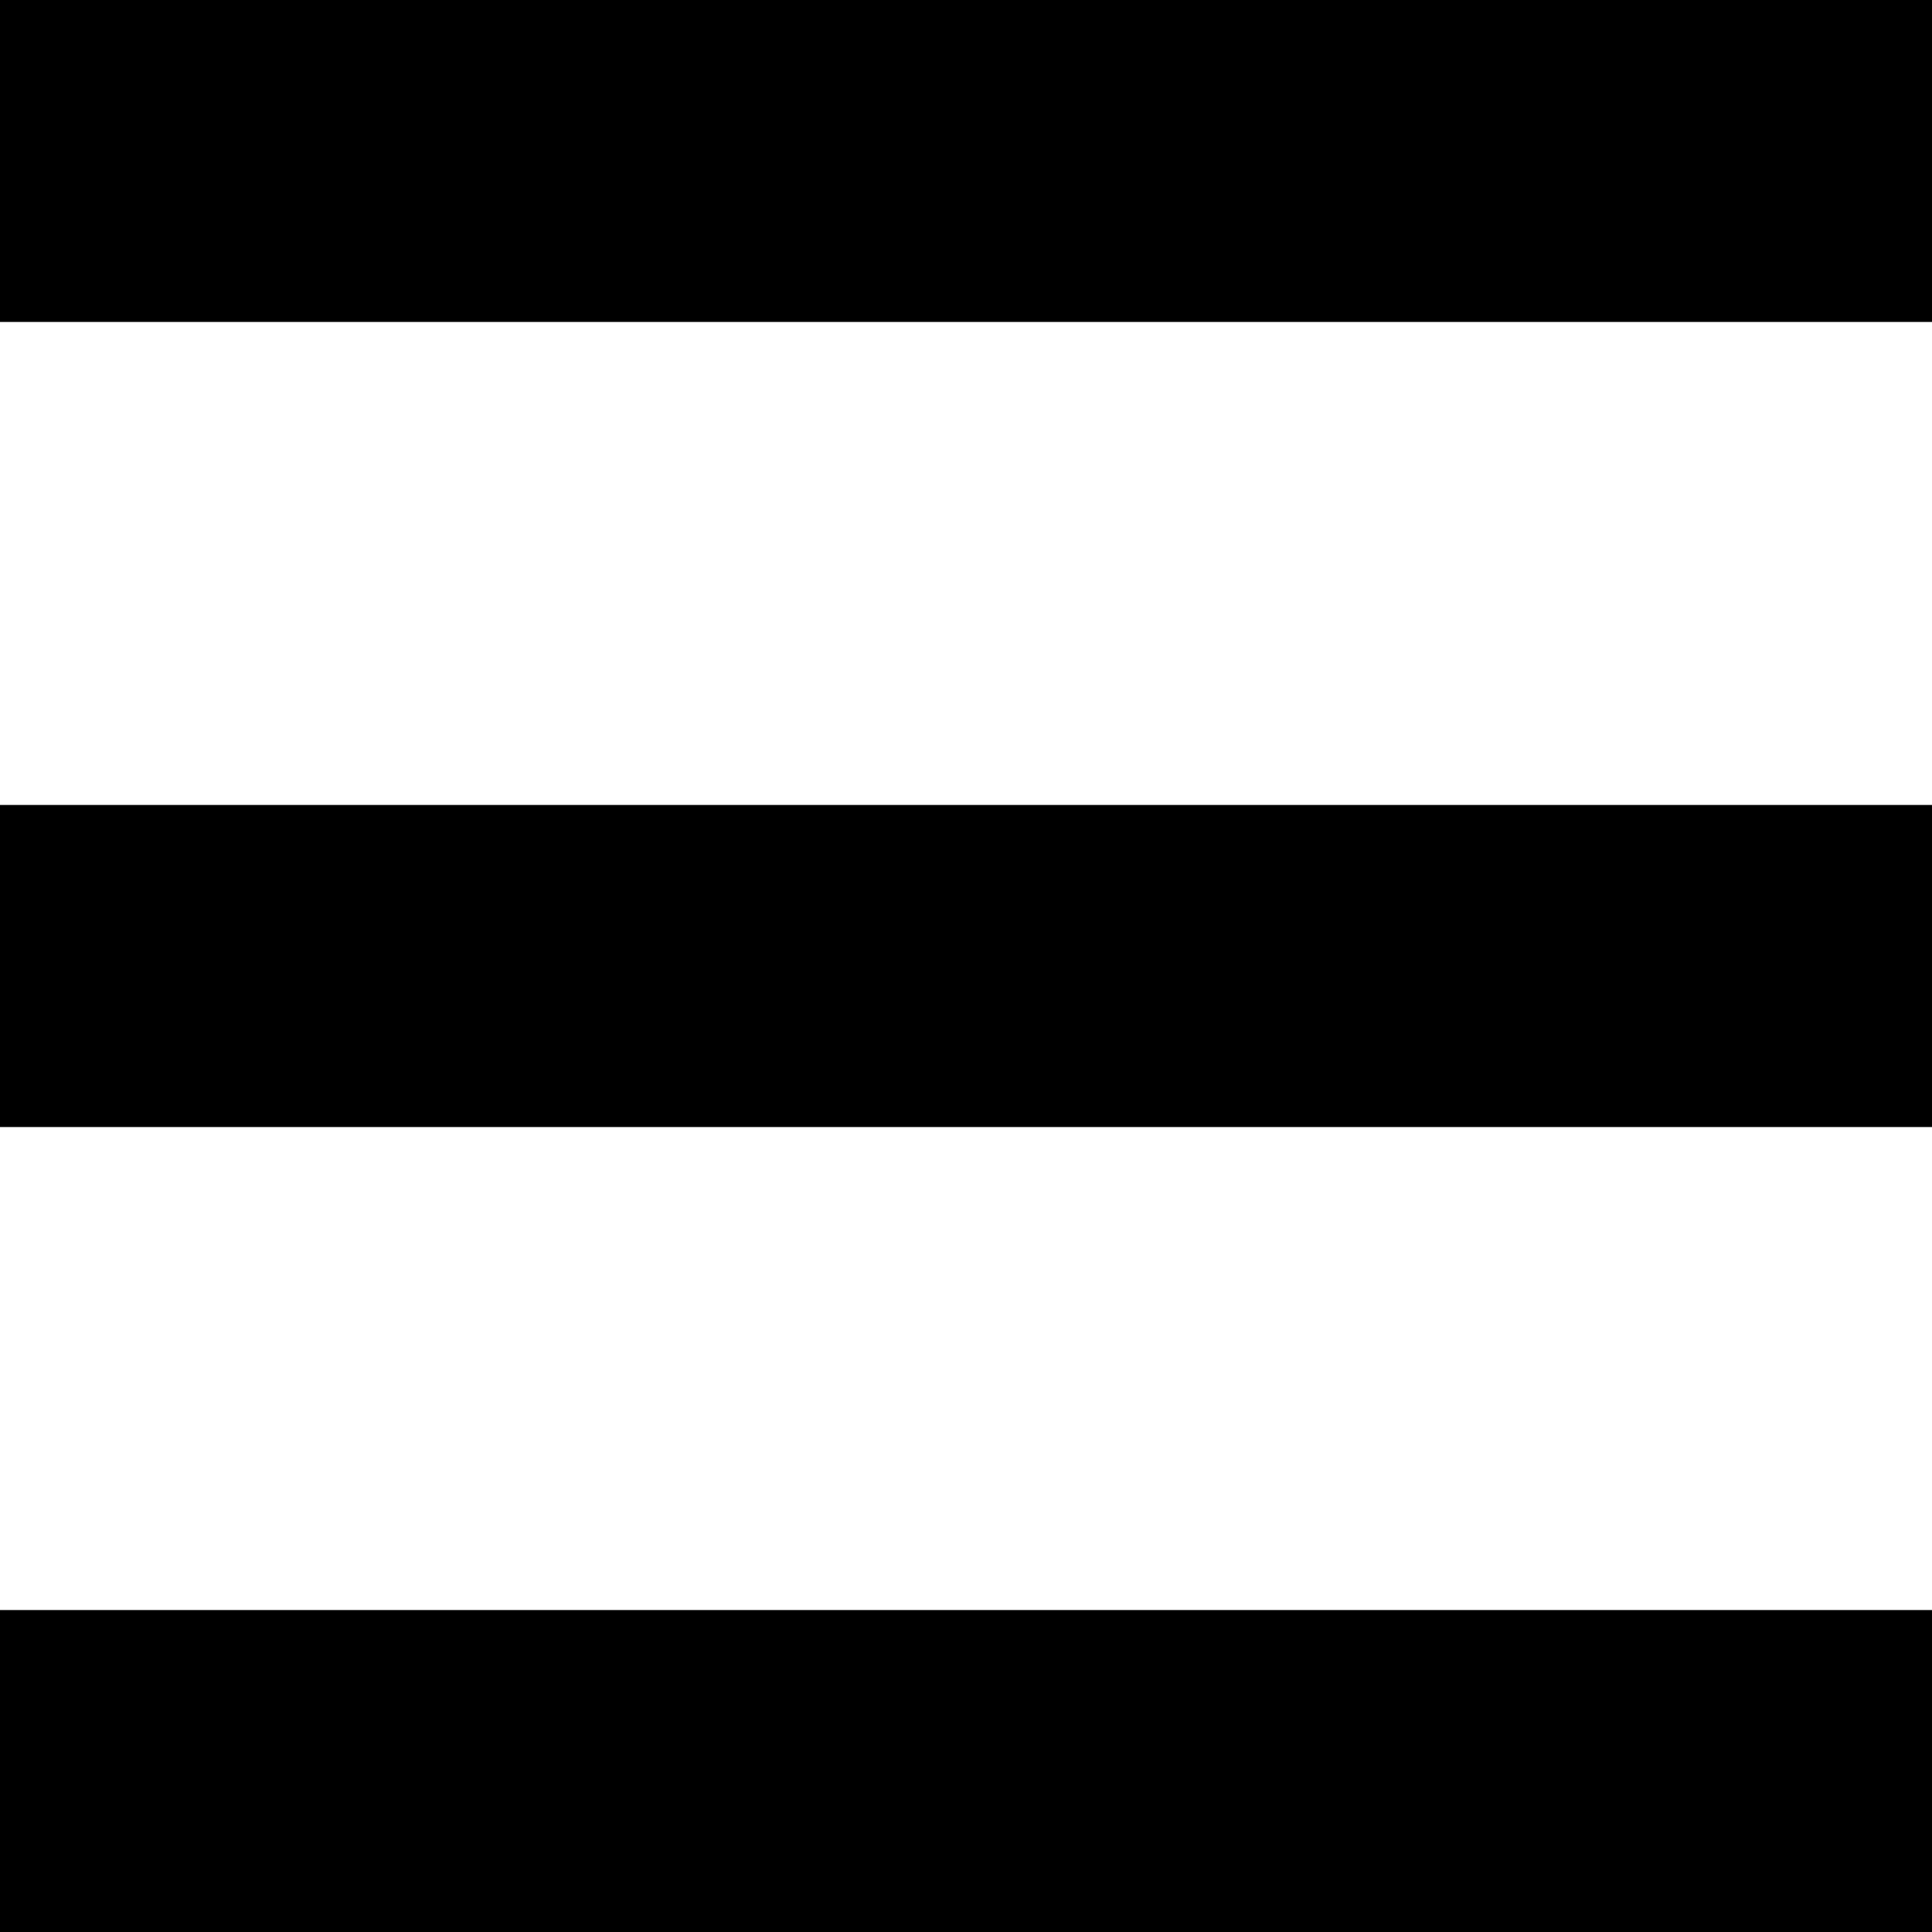
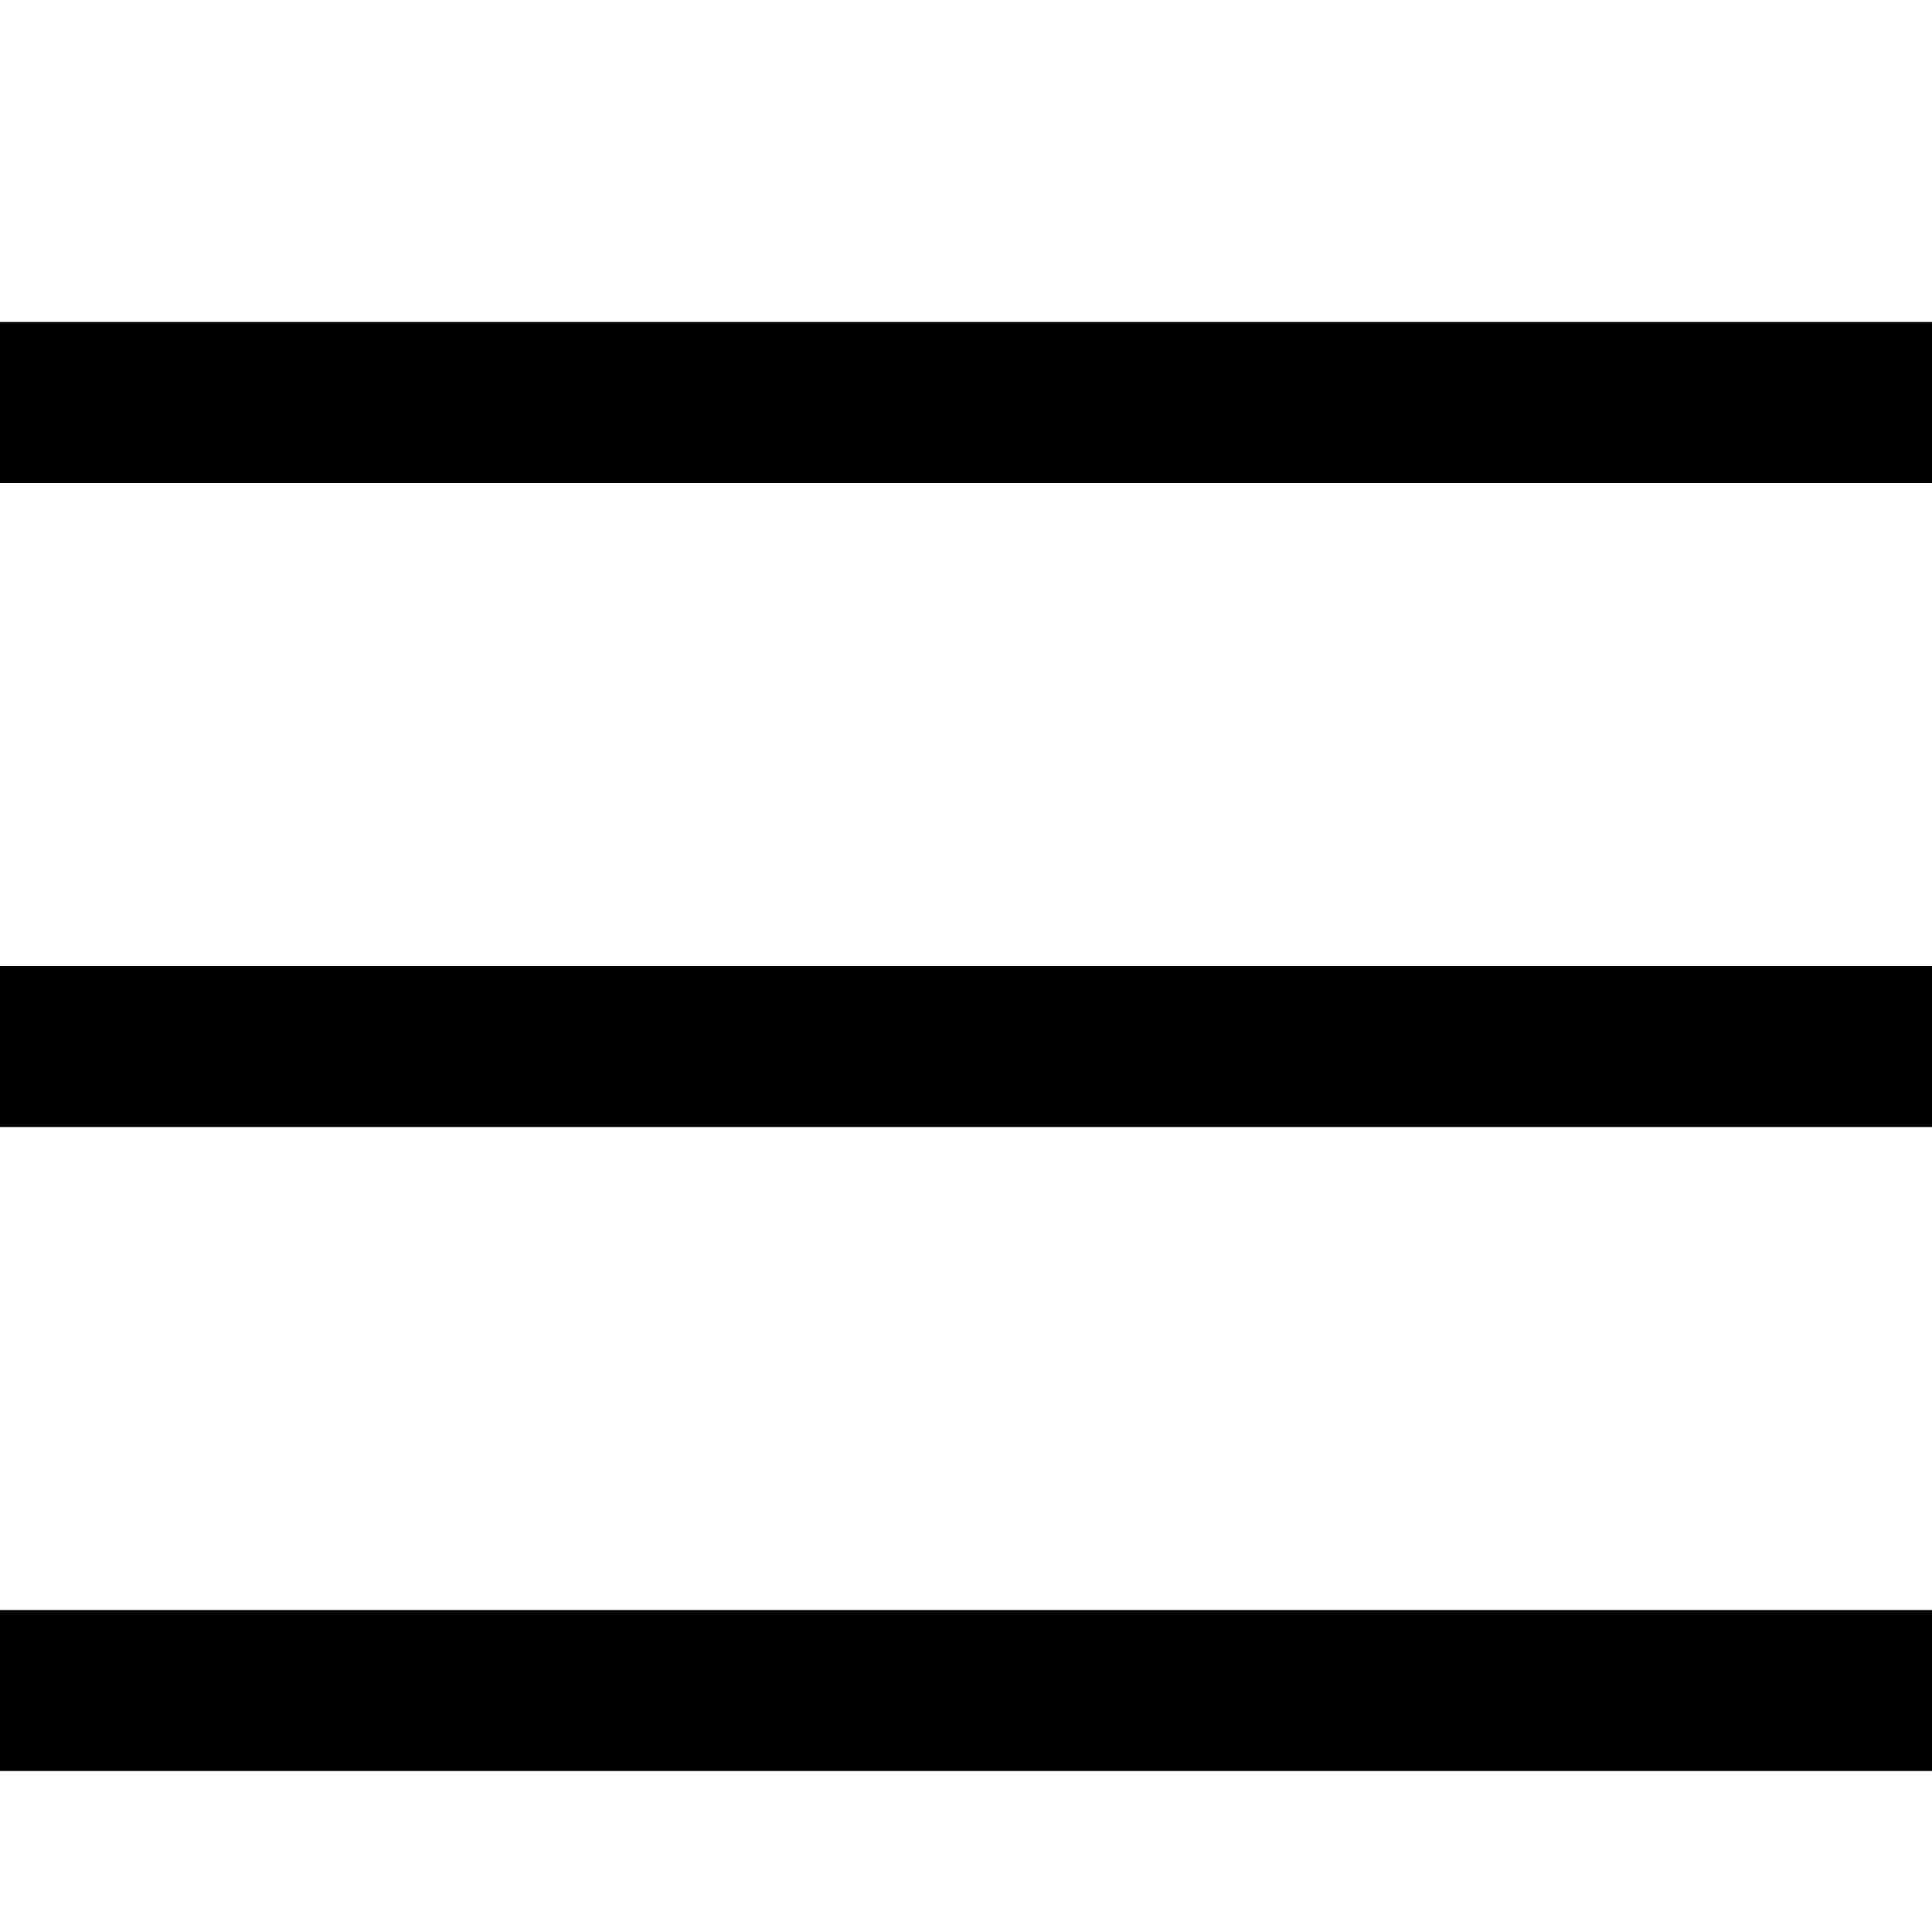
<svg xmlns="http://www.w3.org/2000/svg" version="1.0" viewBox="0 0 24 24">
-   <rect y="20" width="24" height="4" />
-   <rect y="10" width="24" height="4" />
-   <rect width="24" height="4" />
+   <rect y="20" width="24" height="2" />
+   <rect y="12" width="24" height="2" />
+   <rect y="4" width="24" height="2" />
</svg>
